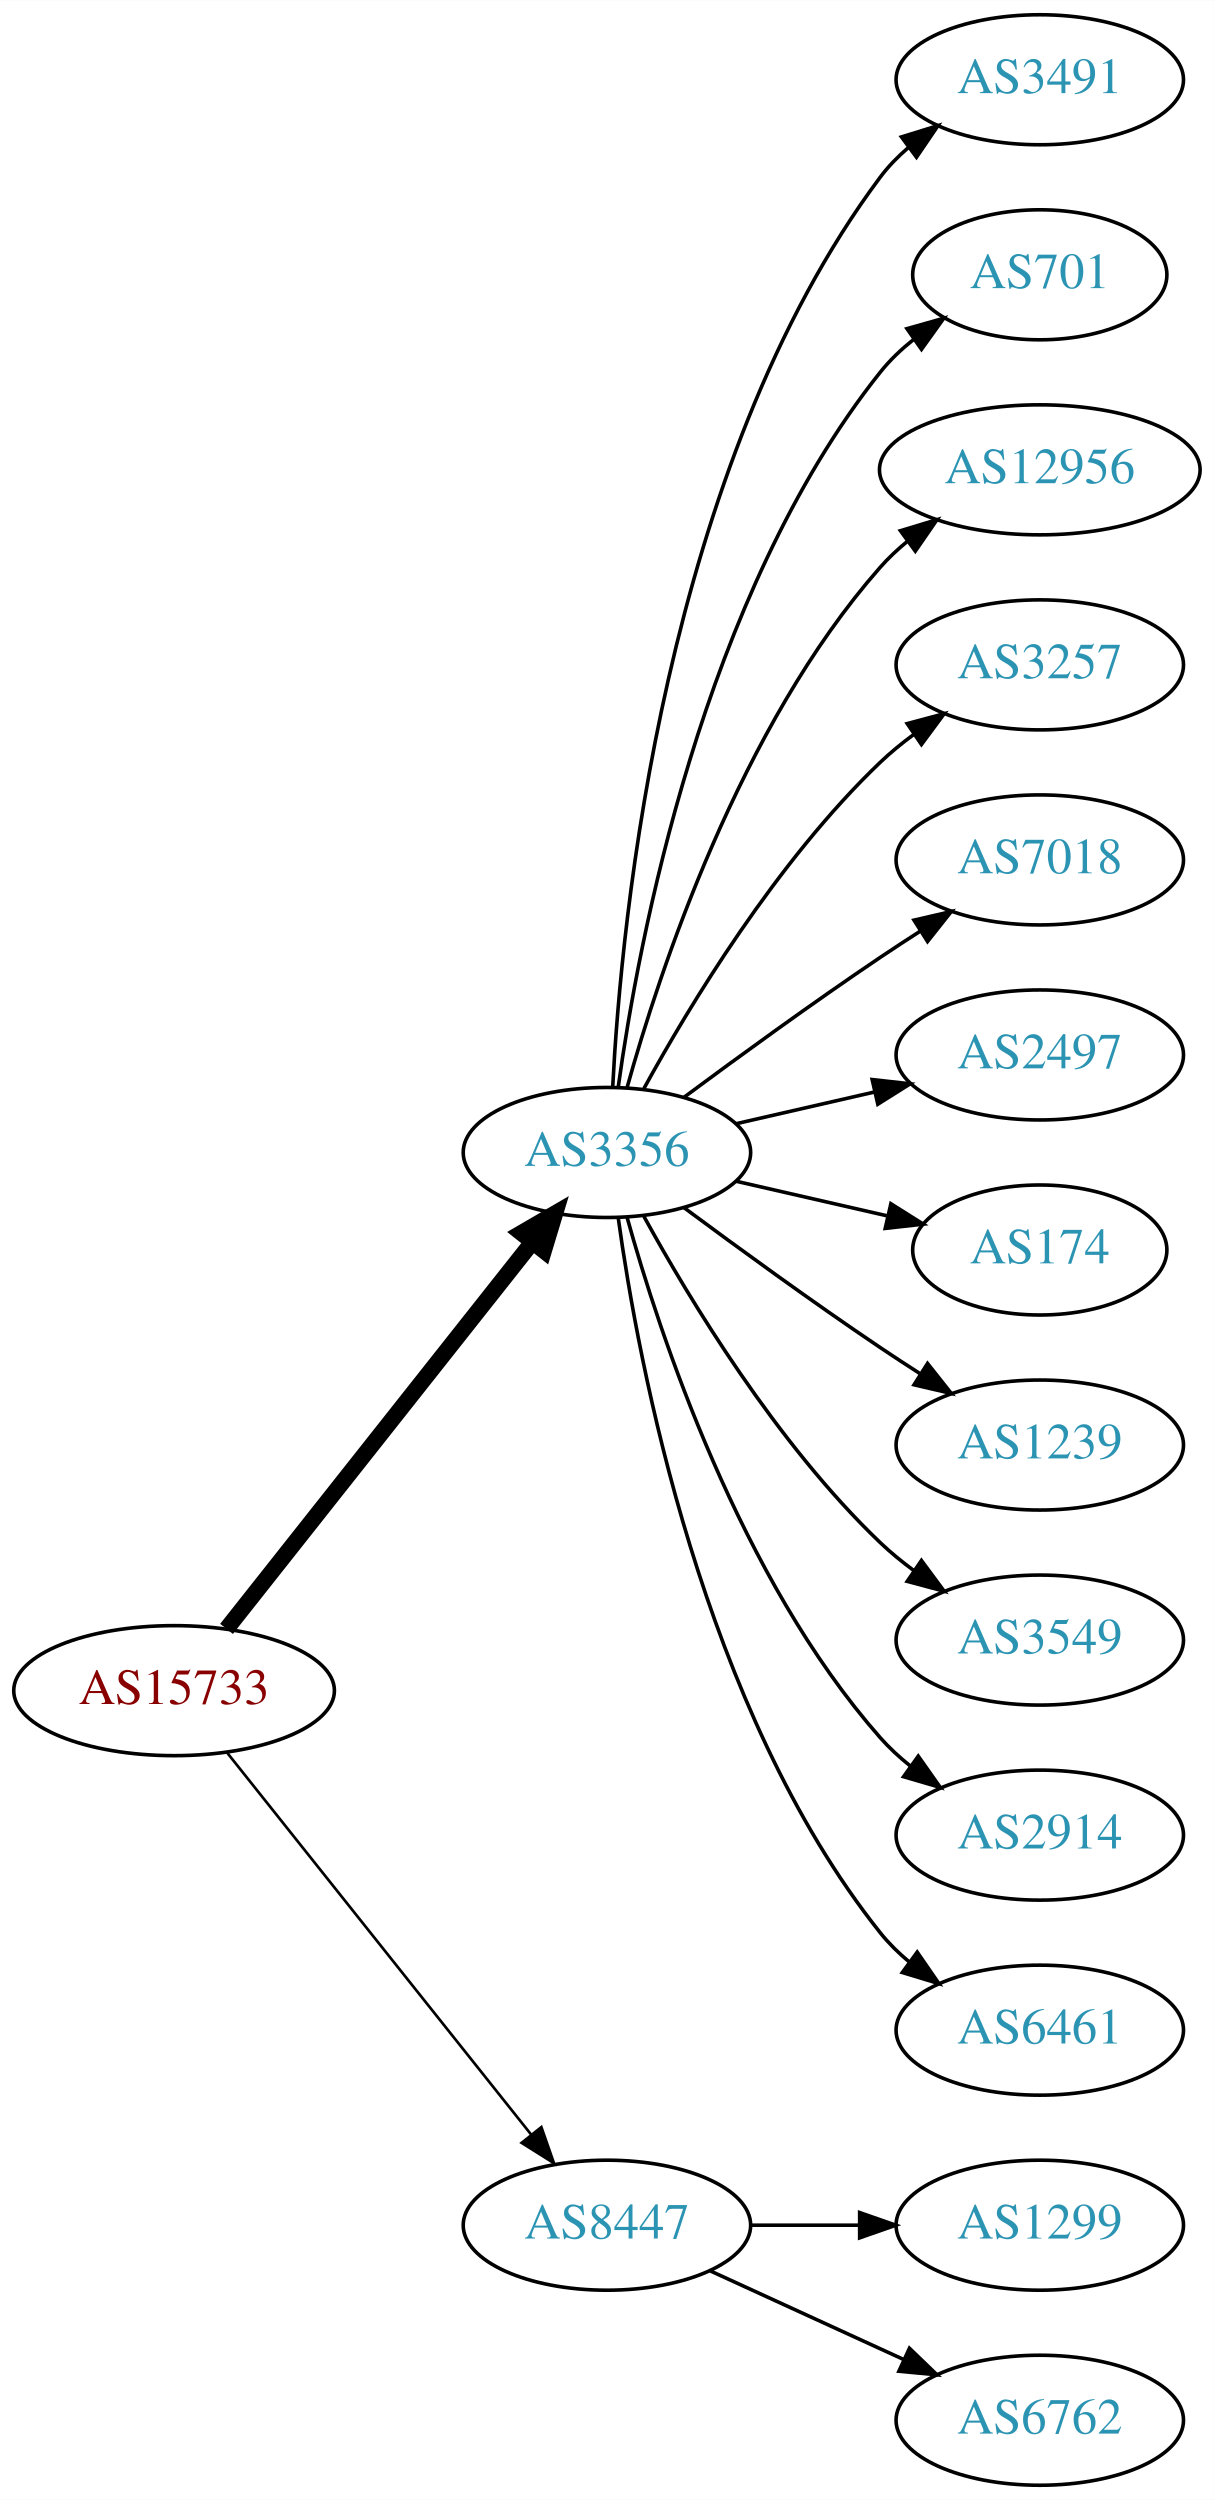
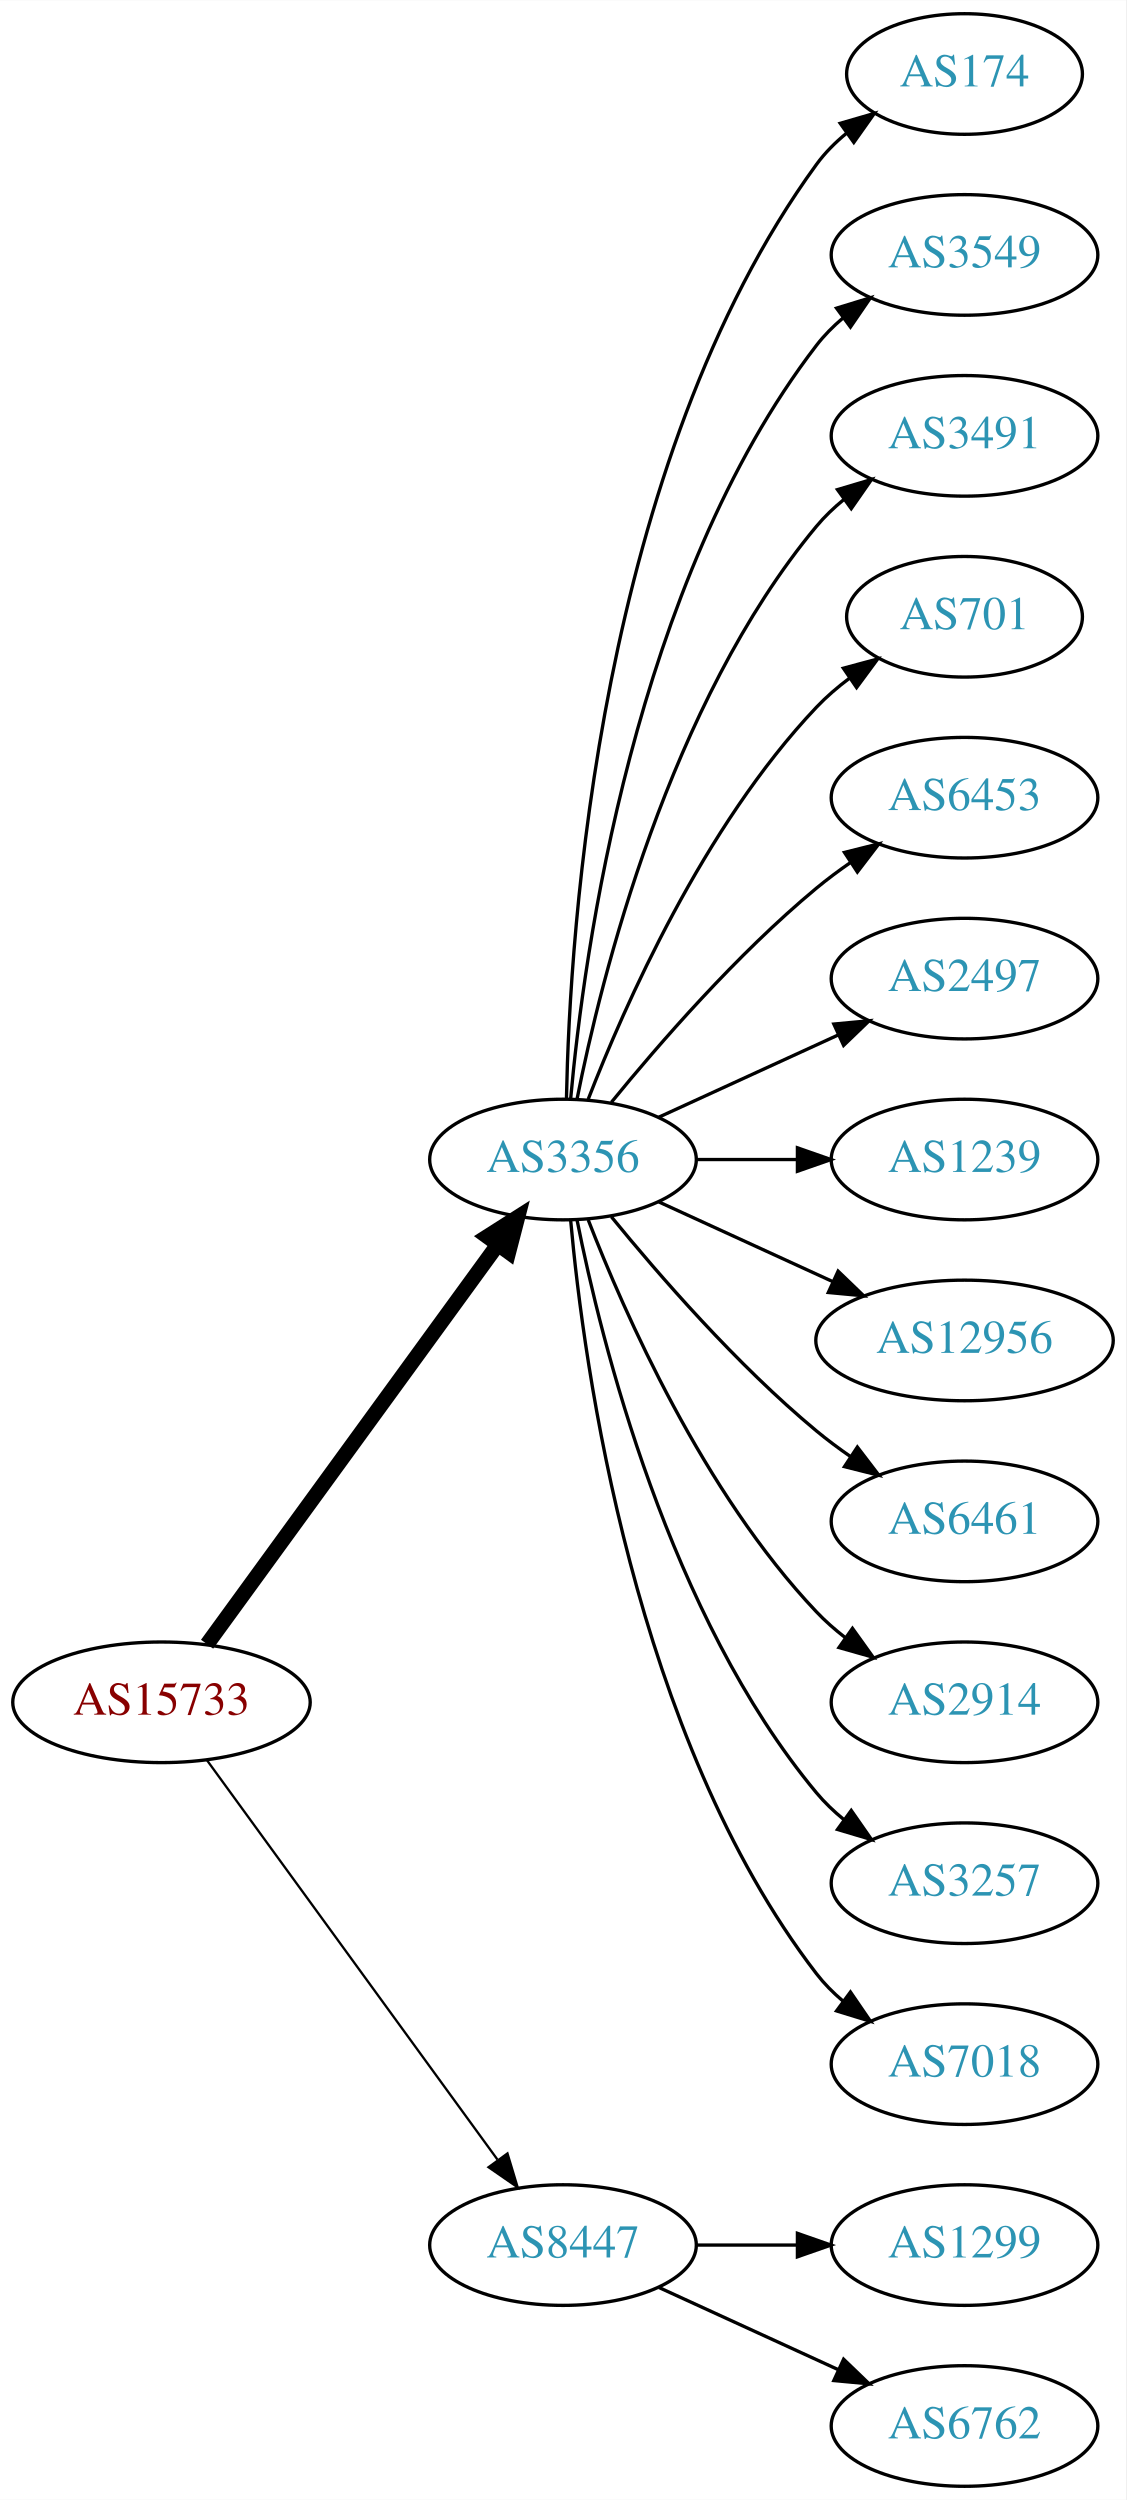
- <svg xmlns="http://www.w3.org/2000/svg" xmlns:xlink="http://www.w3.org/1999/xlink" width="336pt" height="692pt" viewBox="0.00 0.00 336.08 692.00">
-   <g id="graph0" class="graph" transform="scale(1 1) rotate(0) translate(4 688)">
-     <polygon fill="white" stroke="none" points="-4,4 -4,-688 332.077,-688 332.077,4 -4,4" />
+ <svg xmlns="http://www.w3.org/2000/svg" xmlns:xlink="http://www.w3.org/1999/xlink" width="336pt" height="746pt" viewBox="0.00 0.00 336.08 746.00">
+   <g id="graph0" class="graph" transform="scale(1 1) rotate(0) translate(4 742)">
+     <polygon fill="white" stroke="none" points="-4,4 -4,-742 332.077,-742 332.077,4 -4,4" />
    <g id="node1" class="node">
      <g id="a_node1">
        <a xlink:href="/asn/15733" xlink:title="AS15733 ~ Corporate Datacenter Austria [AT]">
-           <ellipse fill="#ffffff" stroke="black" cx="44.196" cy="-220" rx="44.393" ry="18" />
-           <text text-anchor="middle" x="44.196" y="-216.3" font-family="Times,serif" font-size="14.00" fill="#880000">AS15733</text>
+           <ellipse fill="#ffffff" stroke="black" cx="44.196" cy="-234" rx="44.393" ry="18" />
+           <text text-anchor="middle" x="44.196" y="-230.3" font-family="Times,serif" font-size="14.00" fill="#880000">AS15733</text>
        </a>
      </g>
    </g>
    <g id="node2" class="node">
      <g id="a_node2">
        <a xlink:href="/asn/3356" xlink:title="AS3356 ~ Level 3 Parent, LLC [US]">
-           <ellipse fill="#ffffff" stroke="black" cx="164.039" cy="-369" rx="39.794" ry="18" />
-           <text text-anchor="middle" x="164.039" y="-365.3" font-family="Times,serif" font-size="14.00" fill="#2c94b3">AS3356</text>
+           <ellipse fill="#ffffff" stroke="black" cx="164.039" cy="-396" rx="39.794" ry="18" />
+           <text text-anchor="middle" x="164.039" y="-392.3" font-family="Times,serif" font-size="14.00" fill="#2c94b3">AS3356</text>
        </a>
      </g>
    </g>
    <g id="edge1" class="edge">
-       <path fill="none" stroke="black" stroke-width="4.5" d="M58.714,-237.092C79.492,-263.364 119.383,-313.802 143.365,-344.125" />
-       <polygon fill="black" stroke="black" stroke-width="4.5" points="140.387,-346.706 149.678,-352.107 146.563,-341.821 140.387,-346.706" />
+       <path fill="none" stroke="black" stroke-width="4.5" d="M57.807,-251.337C78.628,-279.96 120.29,-337.233 144.479,-370.486" />
+       <polygon fill="black" stroke="black" stroke-width="4.5" points="141.451,-373.017 150.518,-378.788 147.82,-368.385 141.451,-373.017" />
    </g>
    <g id="node3" class="node">
      <g id="a_node3">
        <a xlink:href="/asn/8447" xlink:title="AS8447 ~ A1 Telekom Austria AG [AT]">
          <ellipse fill="#ffffff" stroke="black" cx="164.039" cy="-72" rx="39.794" ry="18" />
          <text text-anchor="middle" x="164.039" y="-68.3" font-family="Times,serif" font-size="14.00" fill="#2c94b3">AS8447</text>
        </a>
      </g>
    </g>
    <g id="edge2" class="edge">
-       <path fill="none" stroke="black" stroke-width="0.75" d="M58.945,-202.733C79.7,-176.666 119.146,-127.126 143.07,-97.079" />
-       <polygon fill="black" stroke="black" stroke-width="0.75" points="145.887,-99.16 149.378,-89.157 140.41,-94.8 145.887,-99.16" />
+       <path fill="none" stroke="black" stroke-width="0.692" d="M57.807,-216.663C78.628,-188.04 120.29,-130.767 144.479,-97.514" />
+       <polygon fill="black" stroke="black" stroke-width="0.692" points="147.466,-99.358 150.518,-89.212 141.805,-95.24 147.466,-99.358" />
    </g>
    <g id="node4" class="node">
      <g id="a_node4">
-         <a xlink:href="/asn/3491" xlink:title="AS3491 ~ PCCW Global, Inc. [US]">
-           <ellipse fill="#ffffff" stroke="black" cx="283.881" cy="-666" rx="39.794" ry="18" />
-           <text text-anchor="middle" x="283.881" y="-662.3" font-family="Times,serif" font-size="14.00" fill="#2c94b3">AS3491</text>
+         <a xlink:href="/asn/174" xlink:title="AS174 ~ Cogent Communications [US]">
+           <ellipse fill="#ffffff" stroke="black" cx="283.881" cy="-720" rx="35.194" ry="18" />
+           <text text-anchor="middle" x="283.881" y="-716.3" font-family="Times,serif" font-size="14.00" fill="#2c94b3">AS174</text>
        </a>
      </g>
    </g>
    <g id="edge3" class="edge">
-       <path fill="none" stroke="black" d="M165.63,-387.023C168.007,-433.412 179.925,-558.893 239.685,-639 241.933,-642.013 244.624,-644.769 247.551,-647.272" />
-       <polygon fill="black" stroke="black" points="245.582,-650.169 255.702,-653.303 249.746,-644.542 245.582,-650.169" />
+       <path fill="none" stroke="black" d="M165.071,-414.337C166.044,-464.079 174.763,-603.806 239.685,-693 242.203,-696.459 245.311,-699.575 248.698,-702.354" />
+       <polygon fill="black" stroke="black" points="246.778,-705.284 256.956,-708.229 250.837,-699.58 246.778,-705.284" />
    </g>
    <g id="node5" class="node">
      <g id="a_node5">
-         <a xlink:href="/asn/701" xlink:title="AS701 ~ UUNET [US]">
-           <ellipse fill="#ffffff" stroke="black" cx="283.881" cy="-612" rx="35.194" ry="18" />
-           <text text-anchor="middle" x="283.881" y="-608.3" font-family="Times,serif" font-size="14.00" fill="#2c94b3">AS701</text>
+         <a xlink:href="/asn/3549" xlink:title="AS3549 ~ Level 3 Parent, LLC [US]">
+           <ellipse fill="#ffffff" stroke="black" cx="283.881" cy="-666" rx="39.794" ry="18" />
+           <text text-anchor="middle" x="283.881" y="-662.3" font-family="Times,serif" font-size="14.00" fill="#2c94b3">AS3549</text>
        </a>
      </g>
    </g>
    <g id="edge4" class="edge">
-       <path fill="none" stroke="black" d="M167.178,-387.17C172.678,-426.974 190.504,-523.233 239.685,-585 242.35,-588.347 245.55,-591.393 248.988,-594.132" />
-       <polygon fill="black" stroke="black" points="247.106,-597.087 257.302,-599.965 251.126,-591.357 247.106,-597.087" />
+       <path fill="none" stroke="black" d="M166.323,-414.117C170.221,-457.332 185.238,-568.131 239.685,-639 241.975,-641.981 244.695,-644.716 247.639,-647.205" />
+       <polygon fill="black" stroke="black" points="245.686,-650.113 255.816,-653.218 249.833,-644.473 245.686,-650.113" />
    </g>
    <g id="node6" class="node">
      <g id="a_node6">
-         <a xlink:href="/asn/12956" xlink:title="AS12956 ~ TELXIUS [ES]">
-           <ellipse fill="#ffffff" stroke="black" cx="283.881" cy="-558" rx="44.393" ry="18" />
-           <text text-anchor="middle" x="283.881" y="-554.3" font-family="Times,serif" font-size="14.00" fill="#2c94b3">AS12956</text>
+         <a xlink:href="/asn/3491" xlink:title="AS3491 ~ PCCW Global, Inc. [US]">
+           <ellipse fill="#ffffff" stroke="black" cx="283.881" cy="-612" rx="39.794" ry="18" />
+           <text text-anchor="middle" x="283.881" y="-608.3" font-family="Times,serif" font-size="14.00" fill="#2c94b3">AS3491</text>
        </a>
      </g>
    </g>
    <g id="edge5" class="edge">
-       <path fill="none" stroke="black" d="M169.612,-386.946C178.517,-418.995 200.801,-486.842 239.685,-531 241.975,-533.601 244.577,-536.038 247.34,-538.301" />
-       <polygon fill="black" stroke="black" points="245.293,-541.14 255.434,-544.208 249.419,-535.485 245.293,-541.14" />
+       <path fill="none" stroke="black" d="M168.237,-414.073C175.401,-450.141 195.675,-532.125 239.685,-585 242.09,-587.889 244.886,-590.563 247.879,-593.013" />
+       <polygon fill="black" stroke="black" points="245.967,-595.95 256.122,-598.973 250.069,-590.277 245.967,-595.95" />
    </g>
    <g id="node7" class="node">
      <g id="a_node7">
-         <a xlink:href="/asn/3257" xlink:title="AS3257 ~ GTT [DE]">
-           <ellipse fill="#ffffff" stroke="black" cx="283.881" cy="-504" rx="39.794" ry="18" />
-           <text text-anchor="middle" x="283.881" y="-500.3" font-family="Times,serif" font-size="14.00" fill="#2c94b3">AS3257</text>
+         <a xlink:href="/asn/701" xlink:title="AS701 ~ UUNET [US]">
+           <ellipse fill="#ffffff" stroke="black" cx="283.881" cy="-558" rx="35.194" ry="18" />
+           <text text-anchor="middle" x="283.881" y="-554.3" font-family="Times,serif" font-size="14.00" fill="#2c94b3">AS701</text>
        </a>
      </g>
    </g>
    <g id="edge6" class="edge">
-       <path fill="none" stroke="black" d="M174.28,-386.713C186.825,-409.561 211.002,-449.611 239.685,-477 242.553,-479.739 245.742,-482.347 249.051,-484.785" />
-       <polygon fill="black" stroke="black" points="247.175,-487.742 257.411,-490.477 251.114,-481.956 247.175,-487.742" />
+       <path fill="none" stroke="black" d="M171.562,-413.994C182.312,-441.728 205.969,-495.429 239.685,-531 242.628,-534.105 246.001,-537.001 249.537,-539.655" />
+       <polygon fill="black" stroke="black" points="247.722,-542.654 257.956,-545.397 251.666,-536.871 247.722,-542.654" />
    </g>
    <g id="node8" class="node">
      <g id="a_node8">
-         <a xlink:href="/asn/7018" xlink:title="AS7018 ~ AT&amp;T Services, Inc. [US]">
-           <ellipse fill="#ffffff" stroke="black" cx="283.881" cy="-450" rx="39.794" ry="18" />
-           <text text-anchor="middle" x="283.881" y="-446.3" font-family="Times,serif" font-size="14.00" fill="#2c94b3">AS7018</text>
+         <a xlink:href="/asn/6453" xlink:title="AS6453 ~ TATA COMMUNICATIONS (AMERICA) INC [US]">
+           <ellipse fill="#ffffff" stroke="black" cx="283.881" cy="-504" rx="39.794" ry="18" />
+           <text text-anchor="middle" x="283.881" y="-500.3" font-family="Times,serif" font-size="14.00" fill="#2c94b3">AS6453</text>
        </a>
      </g>
    </g>
    <g id="edge7" class="edge">
-       <path fill="none" stroke="black" d="M185.369,-384.277C200.231,-395.304 220.976,-410.407 239.685,-423 243.234,-425.389 246.984,-427.839 250.733,-430.242" />
-       <polygon fill="black" stroke="black" points="249.059,-433.325 259.381,-435.712 252.801,-427.409 249.059,-433.325" />
+       <path fill="none" stroke="black" d="M178.458,-413.065C192.572,-430.375 215.987,-457.345 239.685,-477 242.901,-479.668 246.402,-482.27 249.972,-484.741" />
+       <polygon fill="black" stroke="black" points="248.05,-487.666 258.329,-490.236 251.896,-481.817 248.05,-487.666" />
    </g>
    <g id="node9" class="node">
      <g id="a_node9">
        <a xlink:href="/asn/2497" xlink:title="AS2497 ~ Internet Initiative Japan Inc. [JP]">
-           <ellipse fill="#ffffff" stroke="black" cx="283.881" cy="-396" rx="39.794" ry="18" />
-           <text text-anchor="middle" x="283.881" y="-392.3" font-family="Times,serif" font-size="14.00" fill="#2c94b3">AS2497</text>
+           <ellipse fill="#ffffff" stroke="black" cx="283.881" cy="-450" rx="39.794" ry="18" />
+           <text text-anchor="middle" x="283.881" y="-446.3" font-family="Times,serif" font-size="14.00" fill="#2c94b3">AS2497</text>
        </a>
      </g>
    </g>
    <g id="edge8" class="edge">
-       <path fill="none" stroke="black" d="M199.758,-376.955C211.758,-379.704 225.379,-382.825 238.071,-385.733" />
-       <polygon fill="black" stroke="black" points="237.474,-389.187 248.003,-388.009 239.037,-382.364 237.474,-389.187" />
+       <path fill="none" stroke="black" d="M192.667,-408.661C208.624,-415.973 228.895,-425.261 246.178,-433.181" />
+       <polygon fill="black" stroke="black" points="244.876,-436.435 255.425,-437.419 247.793,-430.071 244.876,-436.435" />
    </g>
    <g id="node10" class="node">
      <g id="a_node10">
-         <a xlink:href="/asn/174" xlink:title="AS174 ~ Cogent Communications [US]">
-           <ellipse fill="#ffffff" stroke="black" cx="283.881" cy="-342" rx="35.194" ry="18" />
-           <text text-anchor="middle" x="283.881" y="-338.3" font-family="Times,serif" font-size="14.00" fill="#2c94b3">AS174</text>
+         <a xlink:href="/asn/1239" xlink:title="AS1239 ~ Sprint [US]">
+           <ellipse fill="#ffffff" stroke="black" cx="283.881" cy="-396" rx="39.794" ry="18" />
+           <text text-anchor="middle" x="283.881" y="-392.3" font-family="Times,serif" font-size="14.00" fill="#2c94b3">AS1239</text>
        </a>
      </g>
    </g>
    <g id="edge9" class="edge">
-       <path fill="none" stroke="black" d="M199.758,-361.045C212.85,-358.045 227.873,-354.604 241.513,-351.478" />
-       <polygon fill="black" stroke="black" points="242.655,-354.807 251.621,-349.162 241.091,-347.984 242.655,-354.807" />
+       <path fill="none" stroke="black" d="M203.951,-396C213.505,-396 223.854,-396 233.817,-396" />
+       <polygon fill="black" stroke="black" points="234.009,-399.5 244.009,-396 234.009,-392.5 234.009,-399.5" />
    </g>
    <g id="node11" class="node">
      <g id="a_node11">
-         <a xlink:href="/asn/1239" xlink:title="AS1239 ~ Sprint [US]">
-           <ellipse fill="#ffffff" stroke="black" cx="283.881" cy="-288" rx="39.794" ry="18" />
-           <text text-anchor="middle" x="283.881" y="-284.3" font-family="Times,serif" font-size="14.00" fill="#2c94b3">AS1239</text>
+         <a xlink:href="/asn/12956" xlink:title="AS12956 ~ TELXIUS [ES]">
+           <ellipse fill="#ffffff" stroke="black" cx="283.881" cy="-342" rx="44.393" ry="18" />
+           <text text-anchor="middle" x="283.881" y="-338.3" font-family="Times,serif" font-size="14.00" fill="#2c94b3">AS12956</text>
        </a>
      </g>
    </g>
    <g id="edge10" class="edge">
-       <path fill="none" stroke="black" d="M185.369,-353.723C200.231,-342.696 220.976,-327.593 239.685,-315 243.234,-312.611 246.984,-310.161 250.733,-307.758" />
-       <polygon fill="black" stroke="black" points="252.801,-310.591 259.381,-302.288 249.059,-304.675 252.801,-310.591" />
+       <path fill="none" stroke="black" d="M192.667,-383.339C208.165,-376.238 227.732,-367.272 244.678,-359.506" />
+       <polygon fill="black" stroke="black" points="246.148,-362.683 253.781,-355.335 243.232,-356.319 246.148,-362.683" />
    </g>
    <g id="node12" class="node">
      <g id="a_node12">
-         <a xlink:href="/asn/3549" xlink:title="AS3549 ~ Level 3 Parent, LLC [US]">
-           <ellipse fill="#ffffff" stroke="black" cx="283.881" cy="-234" rx="39.794" ry="18" />
-           <text text-anchor="middle" x="283.881" y="-230.3" font-family="Times,serif" font-size="14.00" fill="#2c94b3">AS3549</text>
+         <a xlink:href="/asn/6461" xlink:title="AS6461 ~ Zayo Bandwidth [US]">
+           <ellipse fill="#ffffff" stroke="black" cx="283.881" cy="-288" rx="39.794" ry="18" />
+           <text text-anchor="middle" x="283.881" y="-284.3" font-family="Times,serif" font-size="14.00" fill="#2c94b3">AS6461</text>
        </a>
      </g>
    </g>
    <g id="edge11" class="edge">
-       <path fill="none" stroke="black" d="M174.28,-351.287C186.825,-328.439 211.002,-288.389 239.685,-261 242.553,-258.261 245.742,-255.653 249.051,-253.215" />
-       <polygon fill="black" stroke="black" points="251.114,-256.044 257.411,-247.523 247.175,-250.258 251.114,-256.044" />
+       <path fill="none" stroke="black" d="M178.458,-378.935C192.572,-361.625 215.987,-334.655 239.685,-315 242.901,-312.332 246.402,-309.73 249.972,-307.259" />
+       <polygon fill="black" stroke="black" points="251.896,-310.183 258.329,-301.764 248.05,-304.334 251.896,-310.183" />
    </g>
    <g id="node13" class="node">
      <g id="a_node13">
        <a xlink:href="/asn/2914" xlink:title="AS2914 ~ NTT America, Inc. [US]">
-           <ellipse fill="#ffffff" stroke="black" cx="283.881" cy="-180" rx="39.794" ry="18" />
-           <text text-anchor="middle" x="283.881" y="-176.3" font-family="Times,serif" font-size="14.00" fill="#2c94b3">AS2914</text>
+           <ellipse fill="#ffffff" stroke="black" cx="283.881" cy="-234" rx="39.794" ry="18" />
+           <text text-anchor="middle" x="283.881" y="-230.3" font-family="Times,serif" font-size="14.00" fill="#2c94b3">AS2914</text>
        </a>
      </g>
    </g>
    <g id="edge12" class="edge">
-       <path fill="none" stroke="black" d="M169.612,-351.054C178.517,-319.005 200.801,-251.158 239.685,-207 242.169,-204.179 245.019,-201.551 248.044,-199.129" />
-       <polygon fill="black" stroke="black" points="250.23,-201.869 256.334,-193.209 246.162,-196.172 250.23,-201.869" />
+       <path fill="none" stroke="black" d="M171.562,-378.006C182.312,-350.272 205.969,-296.571 239.685,-261 242.271,-258.272 245.188,-255.706 248.257,-253.323" />
+       <polygon fill="black" stroke="black" points="250.435,-256.07 256.605,-247.457 246.411,-250.342 250.435,-256.07" />
    </g>
    <g id="node14" class="node">
      <g id="a_node14">
-         <a xlink:href="/asn/6461" xlink:title="AS6461 ~ Zayo Bandwidth [US]">
-           <ellipse fill="#ffffff" stroke="black" cx="283.881" cy="-126" rx="39.794" ry="18" />
-           <text text-anchor="middle" x="283.881" y="-122.3" font-family="Times,serif" font-size="14.00" fill="#2c94b3">AS6461</text>
+         <a xlink:href="/asn/3257" xlink:title="AS3257 ~ GTT [DE]">
+           <ellipse fill="#ffffff" stroke="black" cx="283.881" cy="-180" rx="39.794" ry="18" />
+           <text text-anchor="middle" x="283.881" y="-176.3" font-family="Times,serif" font-size="14.00" fill="#2c94b3">AS3257</text>
        </a>
      </g>
    </g>
    <g id="edge13" class="edge">
-       <path fill="none" stroke="black" d="M167.178,-350.83C172.678,-311.026 190.504,-214.767 239.685,-153 242.026,-150.06 244.781,-147.351 247.747,-144.879" />
-       <polygon fill="black" stroke="black" points="249.939,-147.612 255.953,-138.89 245.812,-141.958 249.939,-147.612" />
+       <path fill="none" stroke="black" d="M168.237,-377.927C175.401,-341.859 195.675,-259.875 239.685,-207 242.09,-204.111 244.886,-201.437 247.879,-198.987" />
+       <polygon fill="black" stroke="black" points="250.069,-201.723 256.122,-193.027 245.967,-196.05 250.069,-201.723" />
    </g>
    <g id="node15" class="node">
      <g id="a_node15">
+         <a xlink:href="/asn/7018" xlink:title="AS7018 ~ AT&amp;T Services, Inc. [US]">
+           <ellipse fill="#ffffff" stroke="black" cx="283.881" cy="-126" rx="39.794" ry="18" />
+           <text text-anchor="middle" x="283.881" y="-122.3" font-family="Times,serif" font-size="14.00" fill="#2c94b3">AS7018</text>
+         </a>
+       </g>
+     </g>
+     <g id="edge14" class="edge">
+       <path fill="none" stroke="black" d="M166.323,-377.883C170.221,-334.668 185.238,-223.869 239.685,-153 241.975,-150.019 244.695,-147.284 247.639,-144.795" />
+       <polygon fill="black" stroke="black" points="249.833,-147.527 255.816,-138.782 245.686,-141.887 249.833,-147.527" />
+     </g>
+     <g id="node16" class="node">
+       <g id="a_node16">
        <a xlink:href="/asn/1299" xlink:title="AS1299 ~ Telia Carrier [EU]">
          <ellipse fill="#ffffff" stroke="black" cx="283.881" cy="-72" rx="39.794" ry="18" />
          <text text-anchor="middle" x="283.881" y="-68.3" font-family="Times,serif" font-size="14.00" fill="#2c94b3">AS1299</text>
        </a>
      </g>
    </g>
-     <g id="edge14" class="edge">
+     <g id="edge15" class="edge">
      <path fill="none" stroke="black" d="M203.951,-72C213.505,-72 223.854,-72 233.817,-72" />
      <polygon fill="black" stroke="black" points="234.009,-75.5 244.009,-72 234.009,-68.5 234.009,-75.5" />
    </g>
-     <g id="node16" class="node">
-       <g id="a_node16">
+     <g id="node17" class="node">
+       <g id="a_node17">
        <a xlink:href="/asn/6762" xlink:title="AS6762 ~ TELECOM ITALIA SPARKLE S.p.A. [IT]">
          <ellipse fill="#ffffff" stroke="black" cx="283.881" cy="-18" rx="39.794" ry="18" />
          <text text-anchor="middle" x="283.881" y="-14.3" font-family="Times,serif" font-size="14.00" fill="#2c94b3">AS6762</text>
        </a>
      </g>
    </g>
-     <g id="edge15" class="edge">
+     <g id="edge16" class="edge">
      <path fill="none" stroke="black" d="M192.667,-59.339C208.624,-52.027 228.895,-42.739 246.178,-34.819" />
      <polygon fill="black" stroke="black" points="247.793,-37.929 255.425,-30.581 244.876,-31.565 247.793,-37.929" />
    </g>
  </g>
</svg>
